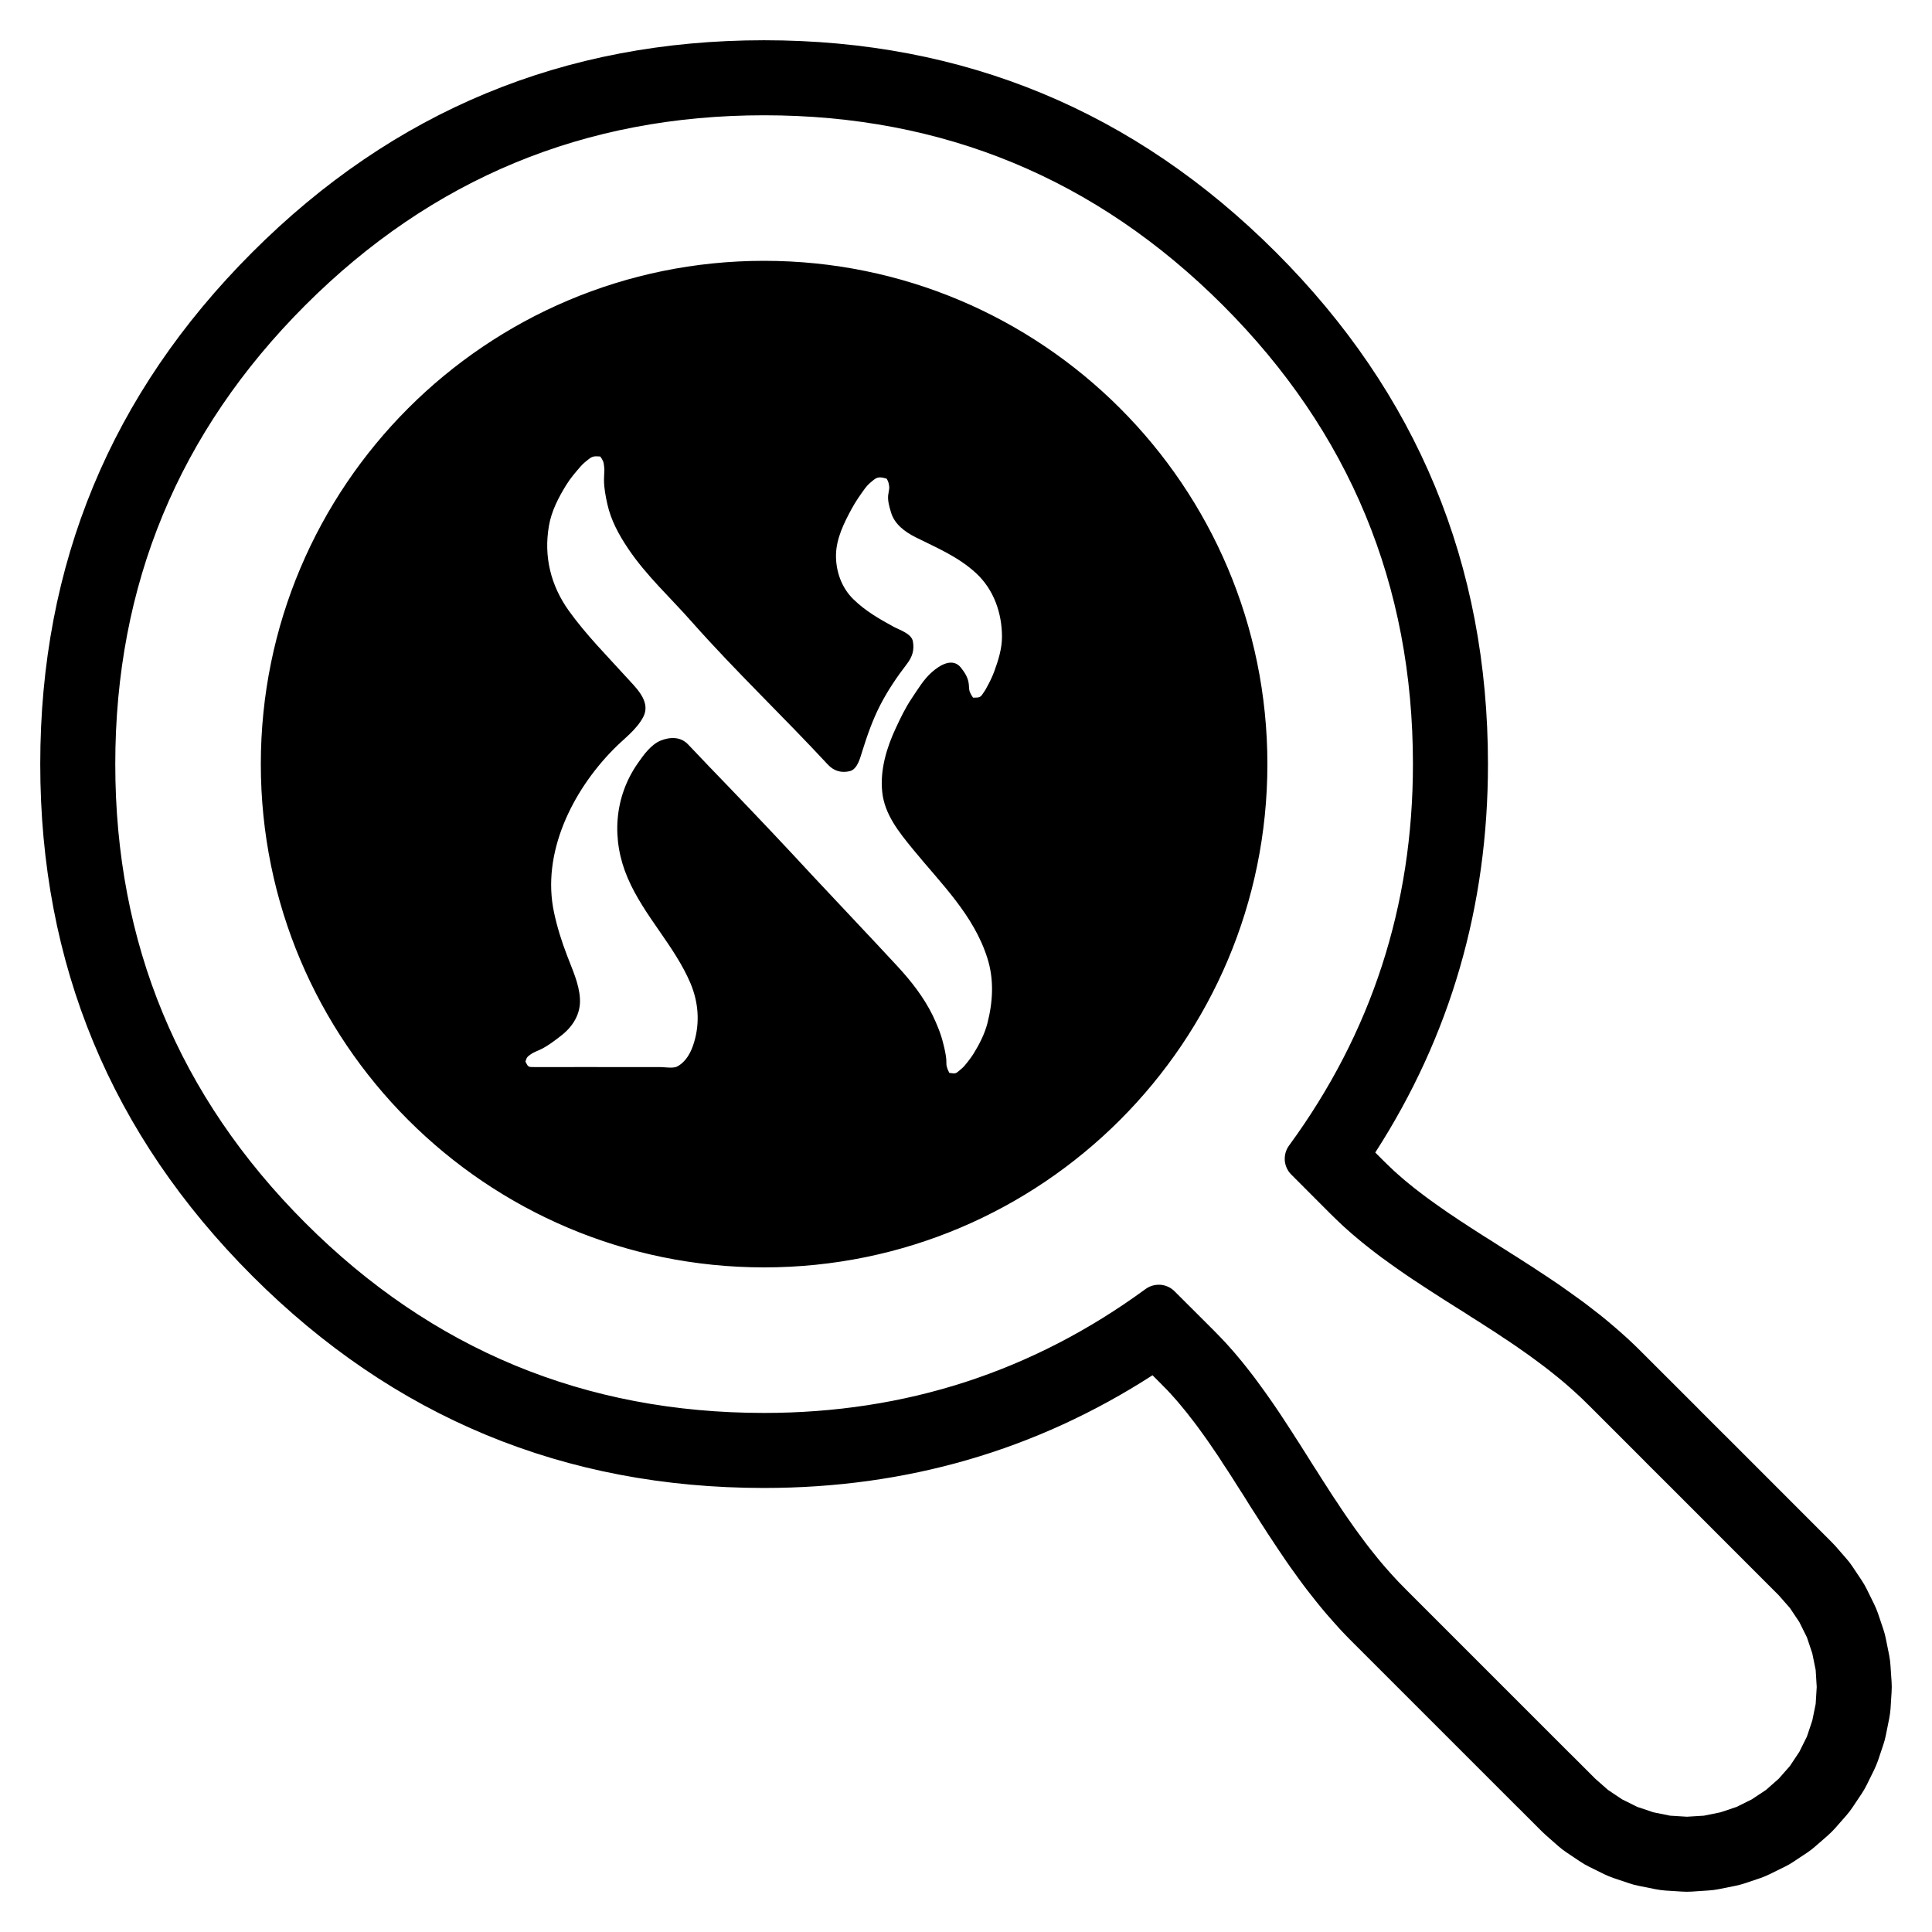
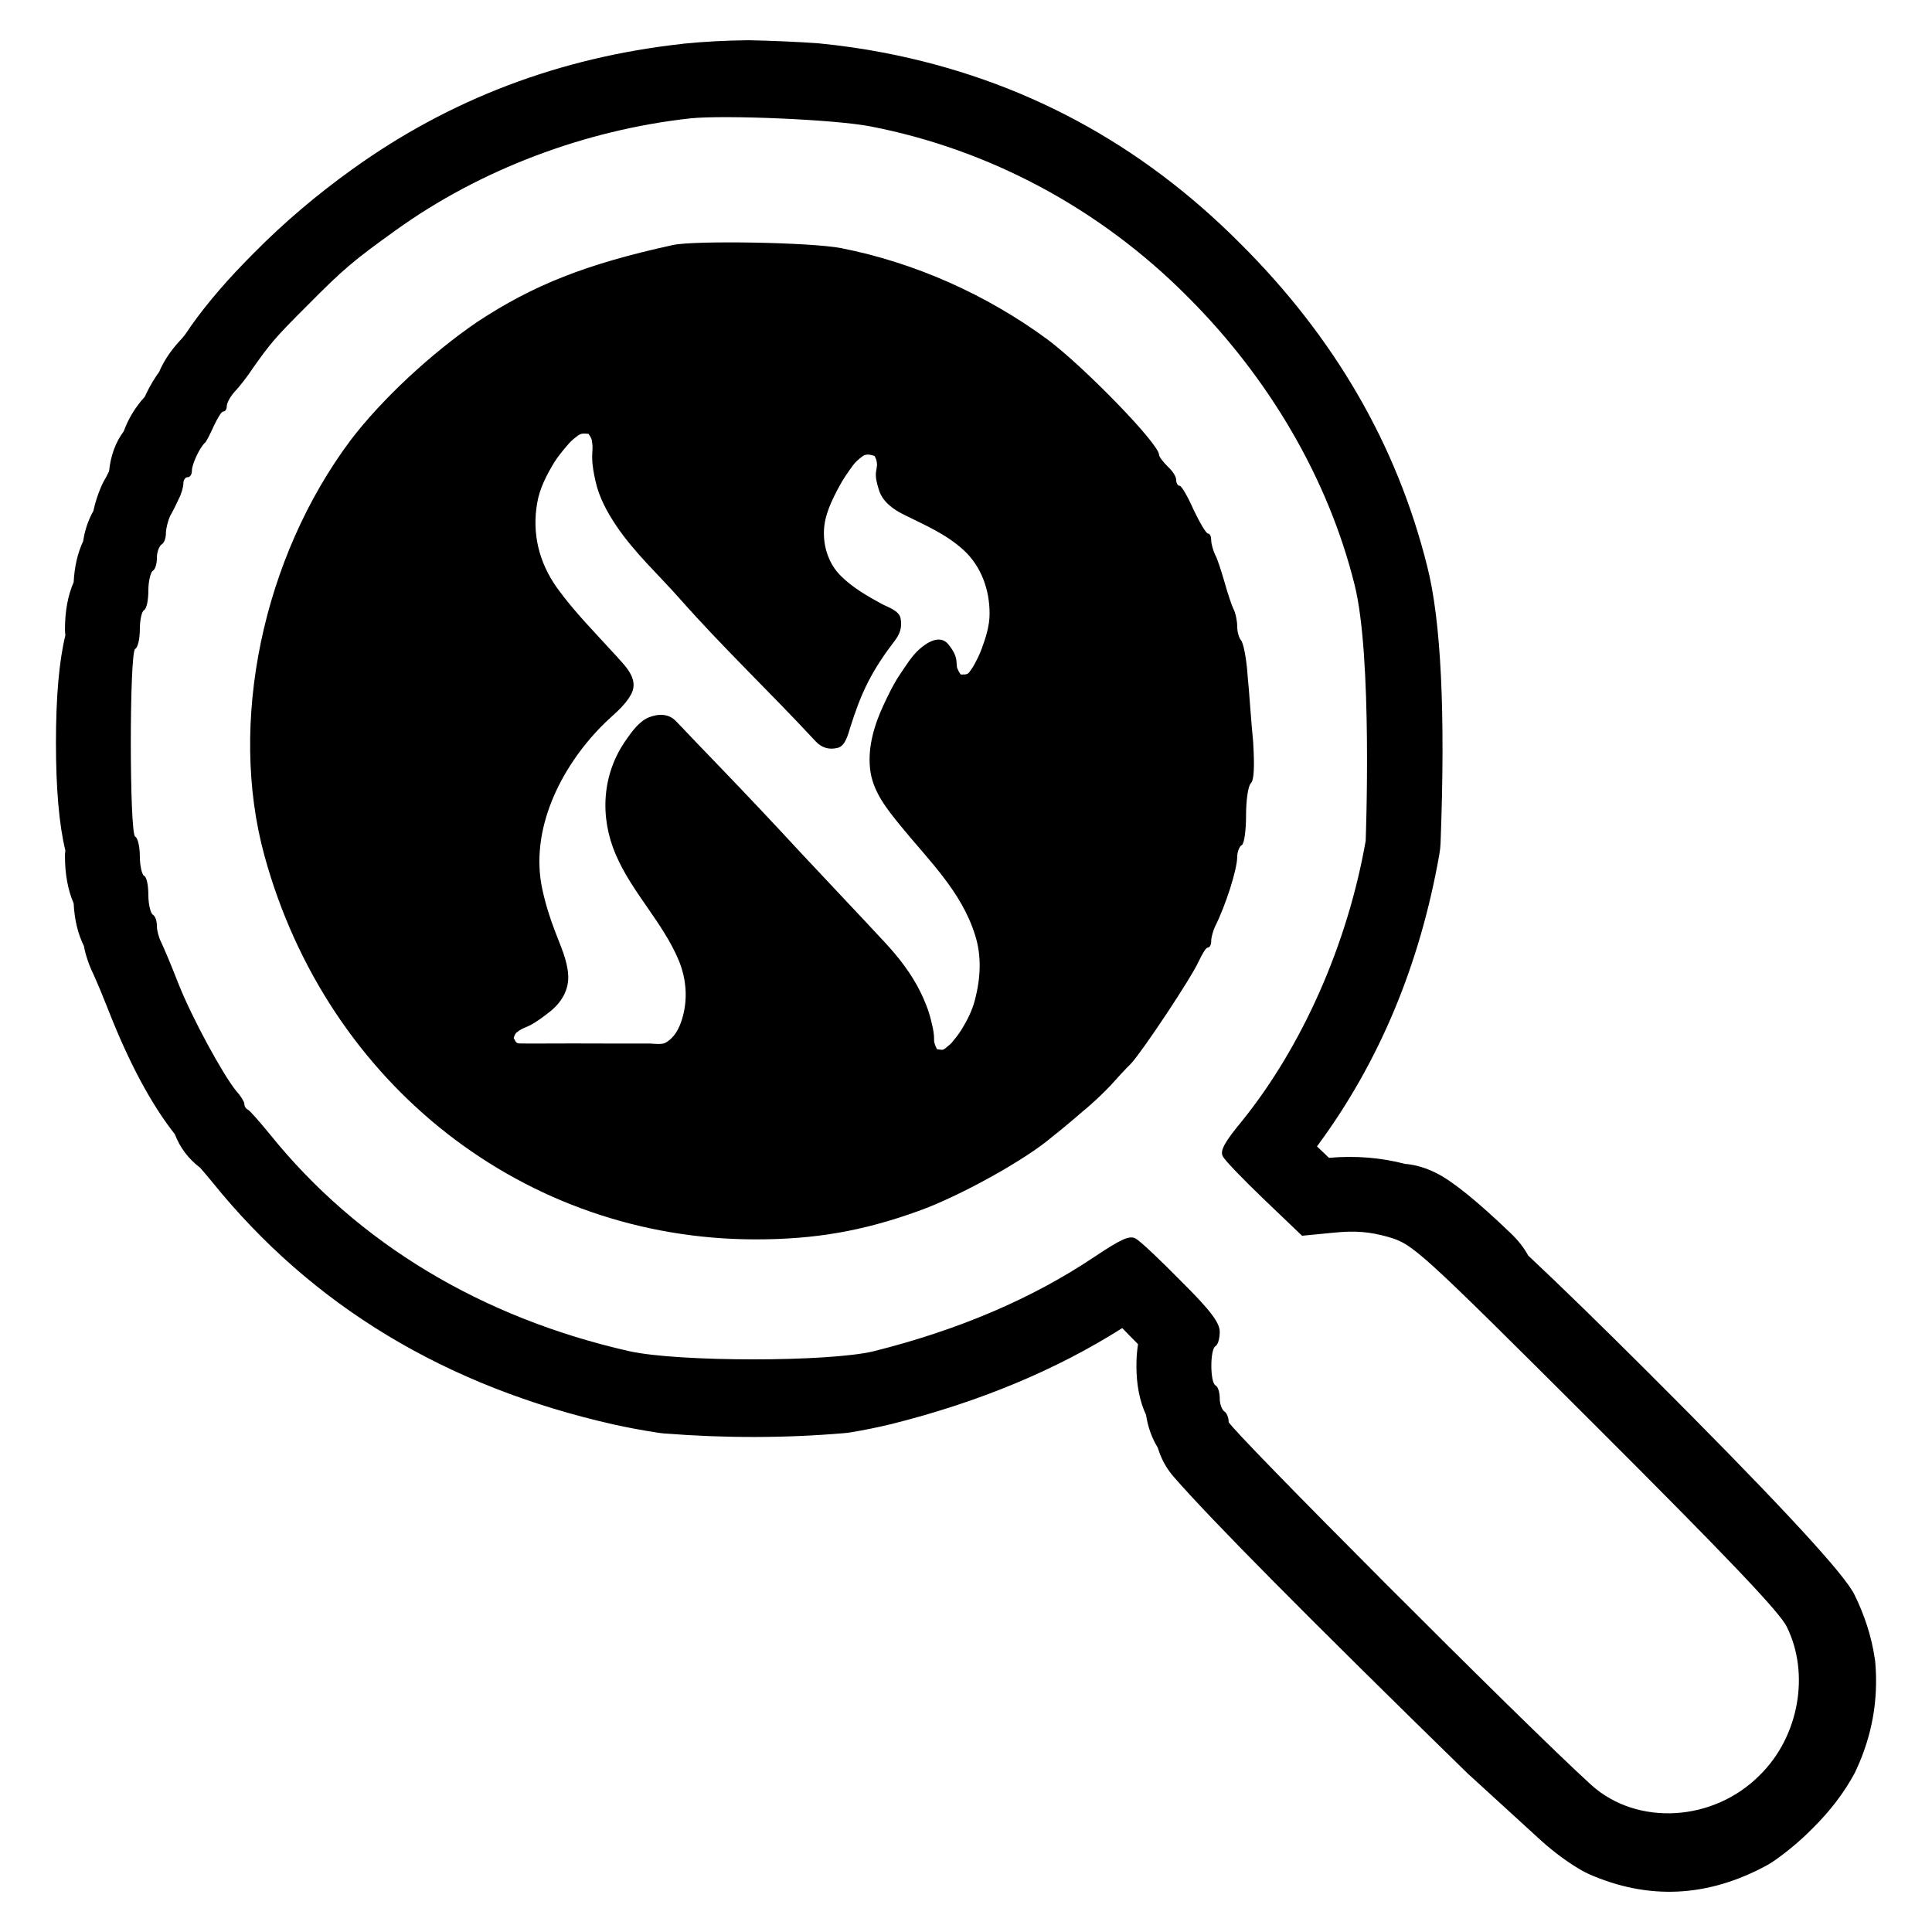
<svg xmlns="http://www.w3.org/2000/svg" width="24" height="24" viewBox="0 0 24 24">
-   <path d="M9.492 0.5 Q13.216 0.5 15.85 3.134 Q18.484 5.767 18.484 9.492 Q18.484 12.145 17.084 14.317 L17.176 14.409 L17.229 14.461 L17.274 14.504 L17.318 14.546 L17.365 14.588 L17.412 14.629 L17.461 14.671 L17.51 14.711 L17.562 14.753 L17.612 14.792 L17.667 14.834 L17.72 14.874 L17.775 14.914 L17.832 14.955 L17.889 14.995 L17.946 15.035 L18.005 15.076 L18.066 15.116 L18.126 15.157 L18.188 15.197 L18.25 15.238 L18.312 15.278 L18.376 15.319 L18.44 15.36 L18.506 15.401 L18.572 15.443 L18.637 15.485 L18.704 15.527 L18.771 15.57 L18.838 15.612 L18.907 15.656 L18.975 15.7 L19.044 15.744 L19.113 15.79 L19.182 15.835 L19.251 15.881 L19.321 15.928 L19.39 15.975 L19.46 16.025 L19.529 16.074 L19.6 16.125 L19.669 16.175 L19.739 16.228 L19.808 16.282 L19.878 16.336 L19.947 16.392 L20.016 16.45 L20.084 16.508 L20.152 16.568 L20.22 16.629 L20.287 16.692 L20.353 16.756 L20.417 16.82 L21.07 17.472 L21.124 17.527 L21.396 17.799 L21.45 17.852 L22.754 19.157 Q22.777 19.179 22.797 19.202 L22.934 19.359 Q22.976 19.406 23.011 19.459 L23.126 19.631 Q23.161 19.684 23.189 19.74 L23.28 19.925 Q23.308 19.982 23.329 20.042 L23.395 20.238 Q23.415 20.297 23.427 20.359 L23.468 20.562 Q23.48 20.624 23.484 20.686 L23.498 20.893 Q23.5 20.924 23.5 20.954 V20.958 Q23.5 20.989 23.498 21.019 L23.485 21.226 Q23.48 21.289 23.468 21.35 L23.427 21.554 Q23.415 21.615 23.395 21.674 L23.329 21.871 Q23.308 21.93 23.281 21.986 L23.189 22.173 Q23.161 22.229 23.126 22.282 L23.011 22.454 Q22.976 22.506 22.935 22.553 L22.798 22.709 Q22.756 22.756 22.709 22.798 L22.553 22.934 Q22.506 22.976 22.454 23.011 L22.281 23.126 Q22.229 23.161 22.172 23.189 L21.987 23.28 Q21.931 23.308 21.871 23.329 L21.675 23.395 Q21.615 23.415 21.554 23.427 L21.35 23.468 Q21.289 23.48 21.226 23.484 L21.019 23.498 Q20.989 23.5 20.958 23.5 H20.954 Q20.924 23.5 20.894 23.498 L20.687 23.485 Q20.624 23.48 20.563 23.468 L20.359 23.427 Q20.297 23.415 20.238 23.395 L20.042 23.329 Q19.982 23.308 19.926 23.281 L19.74 23.189 Q19.683 23.161 19.631 23.126 L19.459 23.011 Q19.407 22.976 19.36 22.935 L19.203 22.797 Q19.179 22.776 19.158 22.755 L18.886 22.483 L18.831 22.429 L18.505 22.103 L16.82 20.418 L16.765 20.363 L16.702 20.298 L16.639 20.231 L16.578 20.163 L16.517 20.094 L16.458 20.026 L16.4 19.956 L16.344 19.887 L16.289 19.817 L16.234 19.747 L16.182 19.678 L16.129 19.606 L16.079 19.536 L16.029 19.467 L15.979 19.395 L15.932 19.326 L15.884 19.255 L15.838 19.186 L15.792 19.116 L15.746 19.047 L15.702 18.978 L15.657 18.909 L15.614 18.84 L15.57 18.772 L15.527 18.705 L15.485 18.637 L15.443 18.57 L15.401 18.505 L15.359 18.439 L15.318 18.374 L15.277 18.31 L15.236 18.247 L15.194 18.184 L15.154 18.121 L15.114 18.061 L15.072 18 L15.032 17.941 L14.991 17.882 L14.951 17.826 L14.909 17.768 L14.869 17.713 L14.828 17.659 L14.786 17.605 L14.745 17.552 L14.704 17.502 L14.663 17.452 L14.62 17.401 L14.579 17.355 L14.537 17.308 L14.494 17.262 L14.451 17.219 L14.407 17.174 L14.317 17.084 Q12.145 18.484 9.492 18.484 Q5.767 18.484 3.134 15.85 Q0.5 13.216 0.5 9.492 Q0.5 5.767 3.134 3.134 Q5.767 0.5 9.492 0.5 Z        M9.492 1.432 Q6.153 1.432 3.792 3.792 Q1.432 6.153 1.432 9.492 Q1.432 12.83 3.792 15.191 Q6.153 17.552 9.492 17.552 Q12.127 17.552 14.229 16.014 Q14.27 15.984 14.318 15.97 Q14.366 15.957 14.416 15.96 Q14.466 15.964 14.511 15.985 Q14.557 16.006 14.592 16.042 L15.068 16.517 L15.122 16.572 L15.175 16.627 L15.228 16.683 L15.279 16.74 L15.33 16.798 L15.38 16.857 L15.429 16.916 L15.478 16.977 L15.525 17.037 L15.573 17.099 L15.619 17.161 L15.665 17.224 L15.711 17.287 L15.756 17.351 L15.801 17.415 L15.845 17.479 L15.889 17.544 L15.932 17.609 L15.975 17.675 L16.018 17.741 L16.061 17.807 L16.103 17.873 L16.146 17.939 L16.188 18.006 L16.23 18.072 L16.272 18.139 L16.314 18.206 L16.357 18.272 L16.399 18.339 L16.441 18.405 L16.484 18.471 L16.526 18.537 L16.569 18.603 L16.613 18.668 L16.656 18.734 L16.7 18.799 L16.744 18.863 L16.789 18.927 L16.834 18.991 L16.88 19.054 L16.926 19.116 L16.972 19.178 L17.02 19.24 L17.068 19.3 L17.116 19.36 L17.166 19.42 L17.216 19.478 L17.267 19.536 L17.319 19.593 L17.371 19.649 L17.425 19.704 L17.479 19.759 L19.164 21.444 L19.49 21.77 L19.545 21.824 L19.817 22.096 L19.975 22.235 L20.15 22.352 L20.339 22.446 L20.539 22.513 L20.746 22.555 L20.956 22.568 L21.167 22.555 L21.373 22.513 L21.573 22.446 L21.762 22.352 L21.938 22.235 L22.096 22.096 L22.235 21.938 L22.352 21.762 L22.446 21.573 L22.513 21.373 L22.555 21.167 L22.568 20.956 L22.555 20.746 L22.513 20.539 L22.446 20.339 L22.352 20.15 L22.235 19.975 L22.096 19.817 L20.792 18.512 L20.737 18.457 L20.465 18.186 L20.411 18.131 L19.759 17.479 L19.704 17.425 L19.649 17.371 L19.593 17.319 L19.536 17.267 L19.478 17.216 L19.42 17.166 L19.36 17.116 L19.3 17.068 L19.24 17.02 L19.178 16.972 L19.116 16.926 L19.054 16.88 L18.991 16.834 L18.927 16.789 L18.863 16.744 L18.799 16.7 L18.734 16.656 L18.668 16.613 L18.603 16.569 L18.537 16.526 L18.471 16.484 L18.405 16.441 L18.339 16.399 L18.272 16.357 L18.206 16.314 L18.139 16.272 L18.072 16.23 L18.006 16.188 L17.939 16.146 L17.873 16.103 L17.807 16.061 L17.741 16.018 L17.675 15.975 L17.61 15.932 L17.544 15.889 L17.479 15.845 L17.415 15.801 L17.351 15.756 L17.287 15.711 L17.224 15.665 L17.161 15.62 L17.099 15.573 L17.038 15.526 L16.977 15.478 L16.916 15.429 L16.857 15.38 L16.798 15.33 L16.74 15.279 L16.683 15.228 L16.627 15.175 L16.572 15.122 L16.517 15.068 L16.042 14.592 Q16.006 14.557 15.985 14.511 Q15.964 14.466 15.96 14.416 Q15.957 14.366 15.97 14.318 Q15.984 14.27 16.014 14.229 Q17.552 12.127 17.552 9.492 Q17.552 6.153 15.191 3.792 Q12.83 1.432 9.492 1.432 Z        M9.492 3.24 C12.945 3.24 15.744 6.039 15.744 9.492 C15.744 12.945 12.945 15.744 9.492 15.744 C6.039 15.744 3.24 12.945 3.24 9.492 C3.24 6.039 6.039 3.24 9.492 3.24 Z        M6.527 13.187 C6.547 13.219 6.55 13.255 6.599 13.255 L6.689 13.256 H6.886 L7.264 13.255 C7.407 13.256 7.55 13.256 7.693 13.256 H8.213 C8.228 13.256 8.246 13.257 8.266 13.259 L8.274 13.26 H8.278 C8.325 13.263 8.378 13.266 8.411 13.249 C8.524 13.189 8.584 13.073 8.621 12.952 C8.696 12.707 8.677 12.452 8.578 12.216 C8.379 11.747 8 11.379 7.798 10.908 C7.594 10.436 7.625 9.905 7.926 9.477 C7.996 9.376 8.087 9.251 8.204 9.201 C8.323 9.153 8.456 9.148 8.551 9.251 C8.723 9.433 8.896 9.613 9.072 9.795 C9.419 10.156 9.765 10.522 10.106 10.891 C10.453 11.263 10.803 11.63 11.148 12.003 C11.319 12.188 11.474 12.386 11.586 12.613 C11.64 12.726 11.689 12.844 11.718 12.966 C11.734 13.029 11.749 13.094 11.755 13.159 C11.756 13.168 11.756 13.178 11.756 13.188 C11.756 13.209 11.756 13.232 11.761 13.248 C11.77 13.282 11.777 13.297 11.793 13.328 L11.819 13.331 H11.82 C11.845 13.335 11.868 13.339 11.894 13.318 C11.922 13.294 11.95 13.274 11.975 13.247 C12.018 13.197 12.058 13.145 12.094 13.089 C12.165 12.974 12.23 12.848 12.265 12.715 C12.334 12.448 12.351 12.169 12.265 11.901 C12.095 11.364 11.69 10.977 11.342 10.551 C11.169 10.339 10.987 10.117 10.959 9.835 C10.931 9.562 11.015 9.284 11.131 9.038 C11.189 8.914 11.25 8.787 11.326 8.675 C11.4 8.565 11.476 8.436 11.578 8.348 C11.67 8.267 11.832 8.161 11.938 8.295 C11.982 8.352 12.022 8.411 12.033 8.486 C12.038 8.514 12.036 8.566 12.046 8.592 C12.06 8.624 12.066 8.636 12.087 8.666 H12.115 C12.146 8.666 12.175 8.666 12.199 8.632 C12.22 8.601 12.241 8.573 12.257 8.54 C12.292 8.478 12.323 8.414 12.349 8.346 C12.4 8.208 12.447 8.059 12.447 7.911 C12.447 7.617 12.346 7.324 12.125 7.12 C11.904 6.916 11.639 6.806 11.374 6.674 C11.242 6.608 11.11 6.511 11.068 6.363 L11.066 6.356 C11.046 6.29 11.027 6.222 11.033 6.153 Q11.035 6.136 11.039 6.115 L11.04 6.109 L11.041 6.102 C11.045 6.081 11.048 6.062 11.046 6.045 C11.04 6 11.037 5.986 11.015 5.947 L11.008 5.945 V5.944 H11.005 H11.004 V5.943 C10.956 5.931 10.911 5.918 10.863 5.954 C10.82 5.987 10.779 6.021 10.746 6.066 C10.687 6.147 10.628 6.231 10.58 6.32 C10.485 6.495 10.389 6.688 10.385 6.892 C10.382 7.095 10.453 7.3 10.602 7.445 C10.752 7.591 10.92 7.687 11.103 7.787 C11.176 7.826 11.322 7.871 11.34 7.966 C11.36 8.075 11.334 8.159 11.265 8.249 C11.142 8.409 11.027 8.579 10.934 8.76 C10.841 8.941 10.774 9.132 10.713 9.327 C10.687 9.406 10.655 9.554 10.558 9.579 C10.453 9.605 10.36 9.579 10.284 9.498 C9.731 8.901 9.139 8.34 8.6 7.732 C8.333 7.428 8.026 7.149 7.801 6.812 C7.688 6.644 7.589 6.462 7.545 6.263 C7.523 6.164 7.503 6.062 7.503 5.961 C7.503 5.941 7.504 5.918 7.505 5.897 L7.506 5.886 C7.508 5.856 7.509 5.827 7.505 5.799 C7.5 5.739 7.491 5.719 7.457 5.671 L7.441 5.67 C7.393 5.667 7.362 5.665 7.317 5.701 C7.279 5.73 7.242 5.76 7.21 5.797 C7.148 5.869 7.085 5.942 7.035 6.023 C6.939 6.178 6.849 6.351 6.819 6.533 C6.753 6.911 6.841 7.271 7.064 7.584 C7.28 7.886 7.543 8.149 7.792 8.424 L7.822 8.456 L7.823 8.457 H7.824 V8.459 C7.935 8.578 8.079 8.733 7.992 8.904 C7.905 9.07 7.748 9.177 7.619 9.31 C7.111 9.826 6.723 10.598 6.883 11.338 C6.922 11.52 6.977 11.695 7.044 11.869 C7.107 12.037 7.193 12.217 7.204 12.401 C7.217 12.594 7.116 12.756 6.962 12.872 C6.887 12.93 6.809 12.99 6.724 13.032 C6.684 13.053 6.632 13.069 6.596 13.095 C6.547 13.13 6.545 13.133 6.527 13.187 Z" />
+   <path d="M8.486 0.543 Q8.892 0.503 9.294 0.5 H9.306 Q9.741 0.509 10.155 0.537 L10.166 0.538 Q10.589 0.579 10.991 0.657 Q13.541 1.151 15.405 3.023 Q17.163 4.772 17.728 7.03 Q17.988 8.043 17.895 10.478 Q17.892 10.543 17.881 10.607 Q17.517 12.679 16.36 14.241 L16.509 14.383 Q16.999 14.34 17.453 14.458 Q17.653 14.474 17.857 14.58 Q18.161 14.738 18.769 15.322 Q18.905 15.452 18.984 15.597 Q19.583 16.159 20.48 17.054 Q22.714 19.285 23.005 19.754 Q23.022 19.779 23.035 19.806 Q23.228 20.197 23.288 20.596 Q23.291 20.611 23.293 20.627 V20.629 L23.296 20.66 Q23.353 21.346 23.062 21.978 Q23.056 21.992 23.049 22.005 V22.007 L23.035 22.034 Q22.841 22.392 22.517 22.712 Q22.285 22.946 22.034 23.119 Q21.993 23.147 21.95 23.171 Q20.85 23.769 19.739 23.281 Q19.69 23.259 19.643 23.232 Q19.389 23.084 19.147 22.867 L18.253 22.05 L18.243 22.042 L18.235 22.034 Q15.265 19.134 14.58 18.345 Q14.471 18.22 14.411 18.066 Q14.395 18.025 14.382 17.983 Q14.271 17.802 14.237 17.578 Q14.117 17.32 14.117 16.966 Q14.117 16.824 14.137 16.698 Q14.085 16.644 14.022 16.581 L13.941 16.498 Q12.705 17.281 11.078 17.689 Q10.818 17.752 10.562 17.794 Q10.544 17.797 10.525 17.799 H10.523 Q10.505 17.802 10.487 17.803 Q9.389 17.897 8.24 17.806 L8.206 17.802 H8.204 L8.17 17.797 Q7.898 17.756 7.622 17.695 Q4.495 16.989 2.635 14.682 Q2.541 14.568 2.486 14.506 Q2.268 14.34 2.172 14.09 Q1.732 13.531 1.349 12.555 Q1.245 12.29 1.161 12.103 Q1.076 11.93 1.042 11.751 Q0.93 11.525 0.915 11.222 Q0.807 10.973 0.807 10.633 Q0.807 10.599 0.812 10.566 Q0.695 10.083 0.695 9.226 Q0.695 8.374 0.812 7.891 Q0.807 7.856 0.807 7.82 Q0.807 7.479 0.915 7.232 Q0.93 6.943 1.033 6.723 Q1.064 6.517 1.16 6.347 Q1.192 6.196 1.258 6.042 Q1.283 5.986 1.314 5.934 Q1.331 5.904 1.355 5.853 Q1.385 5.561 1.537 5.358 Q1.624 5.12 1.799 4.928 L1.806 4.914 L1.812 4.9 Q1.814 4.894 1.817 4.889 Q1.89 4.739 1.976 4.621 Q2.062 4.42 2.23 4.237 L2.238 4.228 L2.246 4.22 Q2.291 4.174 2.36 4.068 Q2.365 4.059 2.371 4.051 L2.372 4.05 Q2.681 3.614 3.16 3.137 Q3.712 2.579 4.376 2.103 Q6.191 0.797 8.476 0.545 H8.477 L8.481 0.544 H8.485 Z        M8.579 1.47 C7.267 1.614 5.963 2.107 4.918 2.859 C4.391 3.237 4.266 3.342 3.817 3.796 C3.421 4.19 3.364 4.259 3.142 4.572 C3.073 4.679 2.967 4.813 2.915 4.866 C2.862 4.924 2.817 5.006 2.817 5.046 C2.817 5.084 2.799 5.112 2.774 5.112 C2.75 5.112 2.703 5.194 2.658 5.287 C2.616 5.383 2.567 5.475 2.553 5.494 C2.486 5.547 2.384 5.764 2.384 5.846 C2.384 5.89 2.364 5.928 2.331 5.928 C2.301 5.928 2.278 5.962 2.278 6.005 C2.278 6.049 2.253 6.136 2.22 6.199 C2.194 6.256 2.147 6.353 2.113 6.41 C2.085 6.473 2.061 6.569 2.061 6.624 C2.061 6.687 2.037 6.749 2.007 6.763 C1.979 6.783 1.949 6.855 1.949 6.928 C1.949 6.999 1.931 7.072 1.897 7.092 C1.872 7.106 1.843 7.221 1.843 7.332 C1.843 7.448 1.824 7.559 1.789 7.58 C1.761 7.593 1.737 7.704 1.737 7.82 C1.737 7.936 1.712 8.046 1.679 8.061 C1.607 8.104 1.607 10.348 1.679 10.393 C1.712 10.407 1.737 10.522 1.737 10.633 C1.737 10.749 1.761 10.86 1.789 10.879 C1.824 10.894 1.843 11.005 1.843 11.121 C1.843 11.235 1.872 11.346 1.897 11.361 C1.931 11.382 1.949 11.442 1.949 11.506 C1.949 11.56 1.974 11.65 2.002 11.704 C2.041 11.791 2.098 11.916 2.215 12.216 C2.384 12.645 2.774 13.359 2.938 13.557 C2.991 13.614 3.035 13.688 3.035 13.711 C3.035 13.741 3.05 13.769 3.078 13.784 C3.098 13.789 3.224 13.933 3.359 14.098 C4.444 15.444 5.984 16.371 7.822 16.786 C8.43 16.92 10.297 16.92 10.852 16.786 C11.894 16.525 12.811 16.139 13.597 15.612 C13.926 15.392 14.033 15.343 14.108 15.386 C14.163 15.415 14.418 15.657 14.678 15.921 C15.041 16.282 15.152 16.433 15.152 16.544 C15.152 16.622 15.132 16.704 15.098 16.723 C15.031 16.766 15.031 17.166 15.098 17.209 C15.132 17.224 15.152 17.302 15.152 17.369 C15.152 17.442 15.179 17.513 15.21 17.534 C15.238 17.548 15.263 17.611 15.263 17.664 C15.263 17.735 18.924 21.408 19.769 22.175 C20.338 22.686 21.285 22.634 21.863 22.049 C22.346 21.573 22.486 20.795 22.197 20.211 C22.119 20.037 21.435 19.323 19.822 17.712 C17.603 15.497 17.554 15.458 17.246 15.366 C17.01 15.3 16.836 15.285 16.555 15.314 L16.175 15.351 L15.706 14.903 C15.446 14.652 15.215 14.417 15.19 14.363 C15.152 14.295 15.215 14.184 15.426 13.929 C16.175 13.002 16.739 11.734 16.965 10.445 C16.965 10.445 17.053 8.143 16.825 7.256 C16.498 5.947 15.765 4.693 14.746 3.679 C13.661 2.589 12.289 1.856 10.813 1.57 C10.37 1.484 9.008 1.427 8.579 1.47 Z        M10.447 3.082 C11.355 3.26 12.252 3.656 13.018 4.221 C13.467 4.558 14.398 5.513 14.398 5.649 C14.398 5.673 14.446 5.735 14.504 5.794 C14.563 5.846 14.611 5.919 14.611 5.962 C14.611 6.001 14.631 6.035 14.654 6.035 C14.678 6.035 14.755 6.169 14.828 6.334 C14.905 6.494 14.982 6.628 15.007 6.628 C15.031 6.628 15.046 6.666 15.046 6.71 C15.046 6.755 15.069 6.835 15.093 6.888 C15.123 6.937 15.17 7.092 15.21 7.226 C15.248 7.362 15.297 7.511 15.32 7.559 C15.349 7.613 15.369 7.714 15.369 7.782 C15.369 7.854 15.393 7.926 15.417 7.955 C15.446 7.989 15.484 8.177 15.498 8.389 C15.519 8.592 15.542 8.973 15.567 9.214 C15.585 9.518 15.58 9.688 15.538 9.731 C15.504 9.764 15.479 9.944 15.479 10.127 C15.479 10.315 15.456 10.483 15.426 10.498 C15.397 10.512 15.369 10.585 15.369 10.643 C15.369 10.802 15.223 11.255 15.093 11.511 C15.069 11.564 15.046 11.646 15.046 11.69 C15.046 11.734 15.031 11.771 15.002 11.771 C14.982 11.771 14.934 11.85 14.891 11.942 C14.795 12.153 14.205 13.04 14.052 13.21 C13.983 13.277 13.873 13.397 13.796 13.484 C13.719 13.566 13.564 13.716 13.443 13.812 C13.333 13.909 13.163 14.05 13.072 14.121 C12.734 14.412 11.91 14.865 11.411 15.043 C10.713 15.295 10.12 15.396 9.386 15.396 C6.523 15.396 4.068 13.48 3.286 10.633 C2.832 8.983 3.262 6.928 4.357 5.466 C4.748 4.954 5.361 4.386 5.93 3.998 C6.625 3.54 7.282 3.279 8.363 3.043 C8.632 2.986 10.066 3.009 10.447 3.082 Z        M6.381 12.894 C6.402 12.926 6.404 12.962 6.454 12.962 L6.543 12.963 H6.74 L7.117 12.962 C7.261 12.963 7.403 12.963 7.546 12.963 H8.066 C8.08 12.963 8.098 12.964 8.118 12.966 L8.126 12.967 H8.13 C8.177 12.969 8.23 12.972 8.263 12.955 C8.375 12.896 8.436 12.78 8.473 12.659 C8.547 12.415 8.528 12.16 8.429 11.924 C8.231 11.455 7.852 11.088 7.65 10.618 C7.447 10.146 7.477 9.616 7.779 9.189 C7.849 9.088 7.939 8.963 8.056 8.913 C8.175 8.865 8.307 8.86 8.402 8.963 C8.574 9.145 8.748 9.325 8.922 9.506 C9.27 9.867 9.615 10.233 9.955 10.601 C10.302 10.973 10.651 11.339 10.996 11.711 C11.167 11.896 11.321 12.094 11.433 12.321 C11.488 12.433 11.536 12.551 11.565 12.672 C11.581 12.736 11.597 12.801 11.602 12.866 C11.603 12.874 11.603 12.885 11.603 12.895 C11.603 12.915 11.603 12.939 11.608 12.954 C11.617 12.989 11.625 13.004 11.64 13.034 L11.666 13.037 H11.667 C11.693 13.042 11.715 13.046 11.741 13.024 C11.769 13.001 11.797 12.98 11.822 12.954 C11.865 12.903 11.905 12.852 11.941 12.796 C12.012 12.681 12.077 12.555 12.111 12.422 C12.18 12.156 12.198 11.877 12.111 11.61 C11.942 11.073 11.537 10.687 11.19 10.262 C11.017 10.049 10.836 9.828 10.808 9.546 C10.779 9.273 10.864 8.996 10.979 8.751 C11.037 8.627 11.098 8.5 11.173 8.388 C11.248 8.278 11.324 8.149 11.425 8.061 C11.518 7.98 11.68 7.875 11.785 8.009 C11.829 8.066 11.868 8.124 11.88 8.199 C11.885 8.227 11.882 8.28 11.893 8.305 C11.907 8.337 11.913 8.349 11.934 8.379 H11.961 C11.993 8.379 12.022 8.379 12.045 8.345 C12.067 8.314 12.087 8.286 12.104 8.254 C12.138 8.191 12.17 8.127 12.195 8.059 C12.246 7.921 12.293 7.772 12.293 7.625 C12.294 7.331 12.192 7.038 11.972 6.835 C11.751 6.632 11.486 6.522 11.222 6.39 C11.09 6.324 10.958 6.227 10.916 6.079 L10.914 6.072 C10.894 6.006 10.875 5.939 10.881 5.87 Q10.883 5.852 10.887 5.832 L10.889 5.826 V5.818 C10.893 5.798 10.896 5.778 10.894 5.762 C10.889 5.717 10.885 5.703 10.864 5.664 L10.856 5.662 V5.661 L10.853 5.66 H10.852 C10.804 5.647 10.759 5.635 10.712 5.67 C10.668 5.704 10.627 5.737 10.595 5.782 C10.536 5.863 10.476 5.947 10.429 6.036 C10.334 6.211 10.238 6.404 10.235 6.607 C10.231 6.81 10.302 7.015 10.45 7.159 C10.6 7.305 10.769 7.401 10.951 7.501 C11.024 7.54 11.17 7.585 11.187 7.68 C11.208 7.788 11.182 7.873 11.113 7.962 C10.99 8.122 10.875 8.292 10.783 8.473 C10.69 8.654 10.623 8.844 10.561 9.039 C10.536 9.118 10.503 9.266 10.407 9.29 C10.302 9.317 10.209 9.291 10.133 9.21 C9.581 8.614 8.989 8.053 8.452 7.446 C8.185 7.143 7.878 6.864 7.653 6.527 C7.541 6.36 7.442 6.178 7.398 5.979 C7.376 5.881 7.356 5.778 7.356 5.678 C7.356 5.657 7.357 5.635 7.358 5.614 L7.359 5.603 C7.361 5.573 7.362 5.544 7.358 5.516 C7.353 5.455 7.344 5.436 7.31 5.389 L7.294 5.388 C7.247 5.384 7.215 5.382 7.17 5.418 C7.132 5.447 7.095 5.477 7.063 5.514 C7.002 5.586 6.939 5.658 6.888 5.739 C6.793 5.895 6.703 6.067 6.673 6.249 C6.607 6.626 6.695 6.986 6.917 7.299 C7.133 7.6 7.396 7.863 7.645 8.137 L7.675 8.169 L7.676 8.17 V8.171 V8.172 C7.787 8.291 7.931 8.446 7.844 8.617 C7.758 8.782 7.601 8.889 7.472 9.022 C6.965 9.538 6.577 10.308 6.737 11.047 C6.776 11.229 6.831 11.404 6.898 11.577 C6.961 11.746 7.047 11.925 7.058 12.109 C7.071 12.301 6.969 12.463 6.816 12.579 C6.741 12.637 6.663 12.697 6.579 12.739 C6.538 12.76 6.486 12.776 6.45 12.802 C6.402 12.836 6.4 12.84 6.381 12.894 Z" />
</svg>
